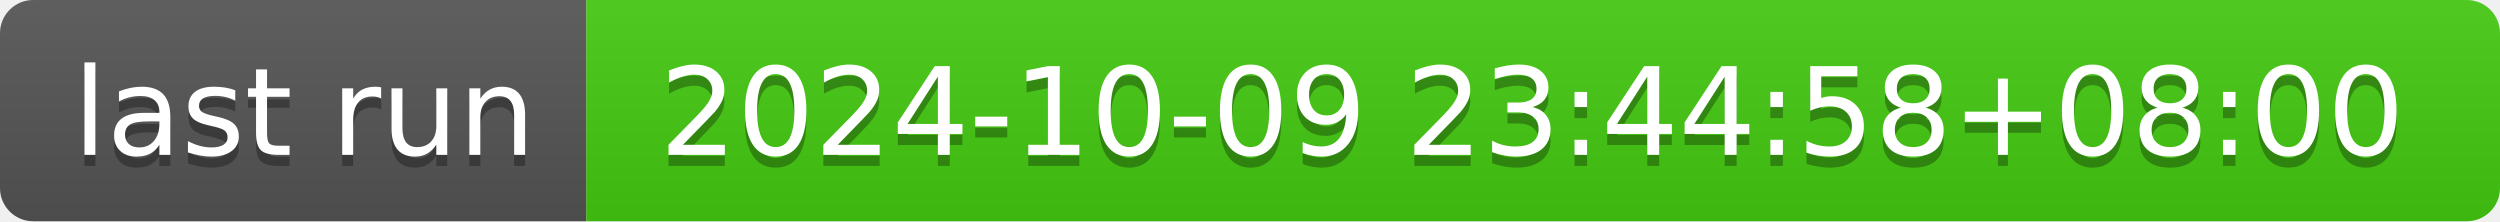
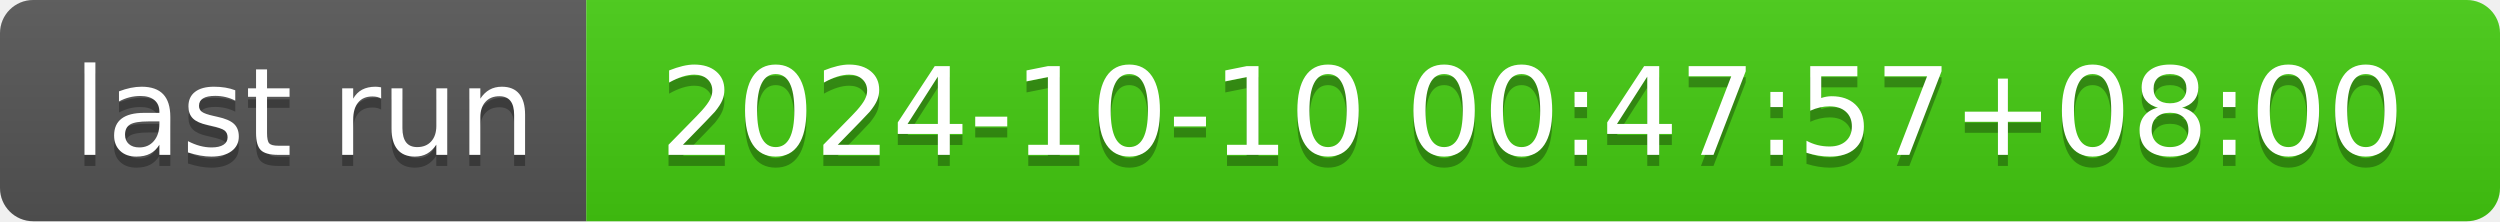
- <svg xmlns="http://www.w3.org/2000/svg" width="226" height="20" role="img" aria-label="last run: 2024-10-09 23:44:58+08:00">
+ <svg xmlns="http://www.w3.org/2000/svg" width="226" height="20" role="img" aria-label="last run: 2024-10-10 00:47:57+08:00">
  <linearGradient id="s" x2="0" y2="100%">
    <stop offset="0" stop-color="#bbb" stop-opacity=".1" />
    <stop offset="1" stop-opacity=".1" />
  </linearGradient>
  <clipPath id="r">
    <rect width="226" height="20" rx="3" fill="#fff" />
  </clipPath>
  <g clip-path="url(#r)">
    <rect width="53" height="20" fill="#555" />
    <rect x="53" width="173" height="20" fill="#4c1" />
    <rect width="226" height="20" fill="url(#s)" />
  </g>
  <g fill="#fff" text-anchor="middle" font-family="Verdana,Geneva,DejaVu Sans,sans-serif" text-rendering="geometricPrecision" font-size="110">
    <text aria-hidden="true" x="275" y="150" fill="#010101" fill-opacity=".3" transform="scale(.1)" textLength="430">last run</text>
    <text x="275" y="140" transform="scale(.1)" fill="#fff" textLength="430">last run</text>
-     <text aria-hidden="true" x="1385" y="150" fill="#010101" fill-opacity=".3" transform="scale(.1)" textLength="1630">2024-10-09 23:44:58+08:00</text>
-     <text x="1385" y="140" transform="scale(.1)" fill="#fff" textLength="1630">2024-10-09 23:44:58+08:00</text>
+     <text aria-hidden="true" x="1385" y="150" fill="#010101" fill-opacity=".3" transform="scale(.1)" textLength="1630">2024-10-10 00:47:57+08:00</text>
+     <text x="1385" y="140" transform="scale(.1)" fill="#fff" textLength="1630">2024-10-10 00:47:57+08:00</text>
  </g>
</svg>
